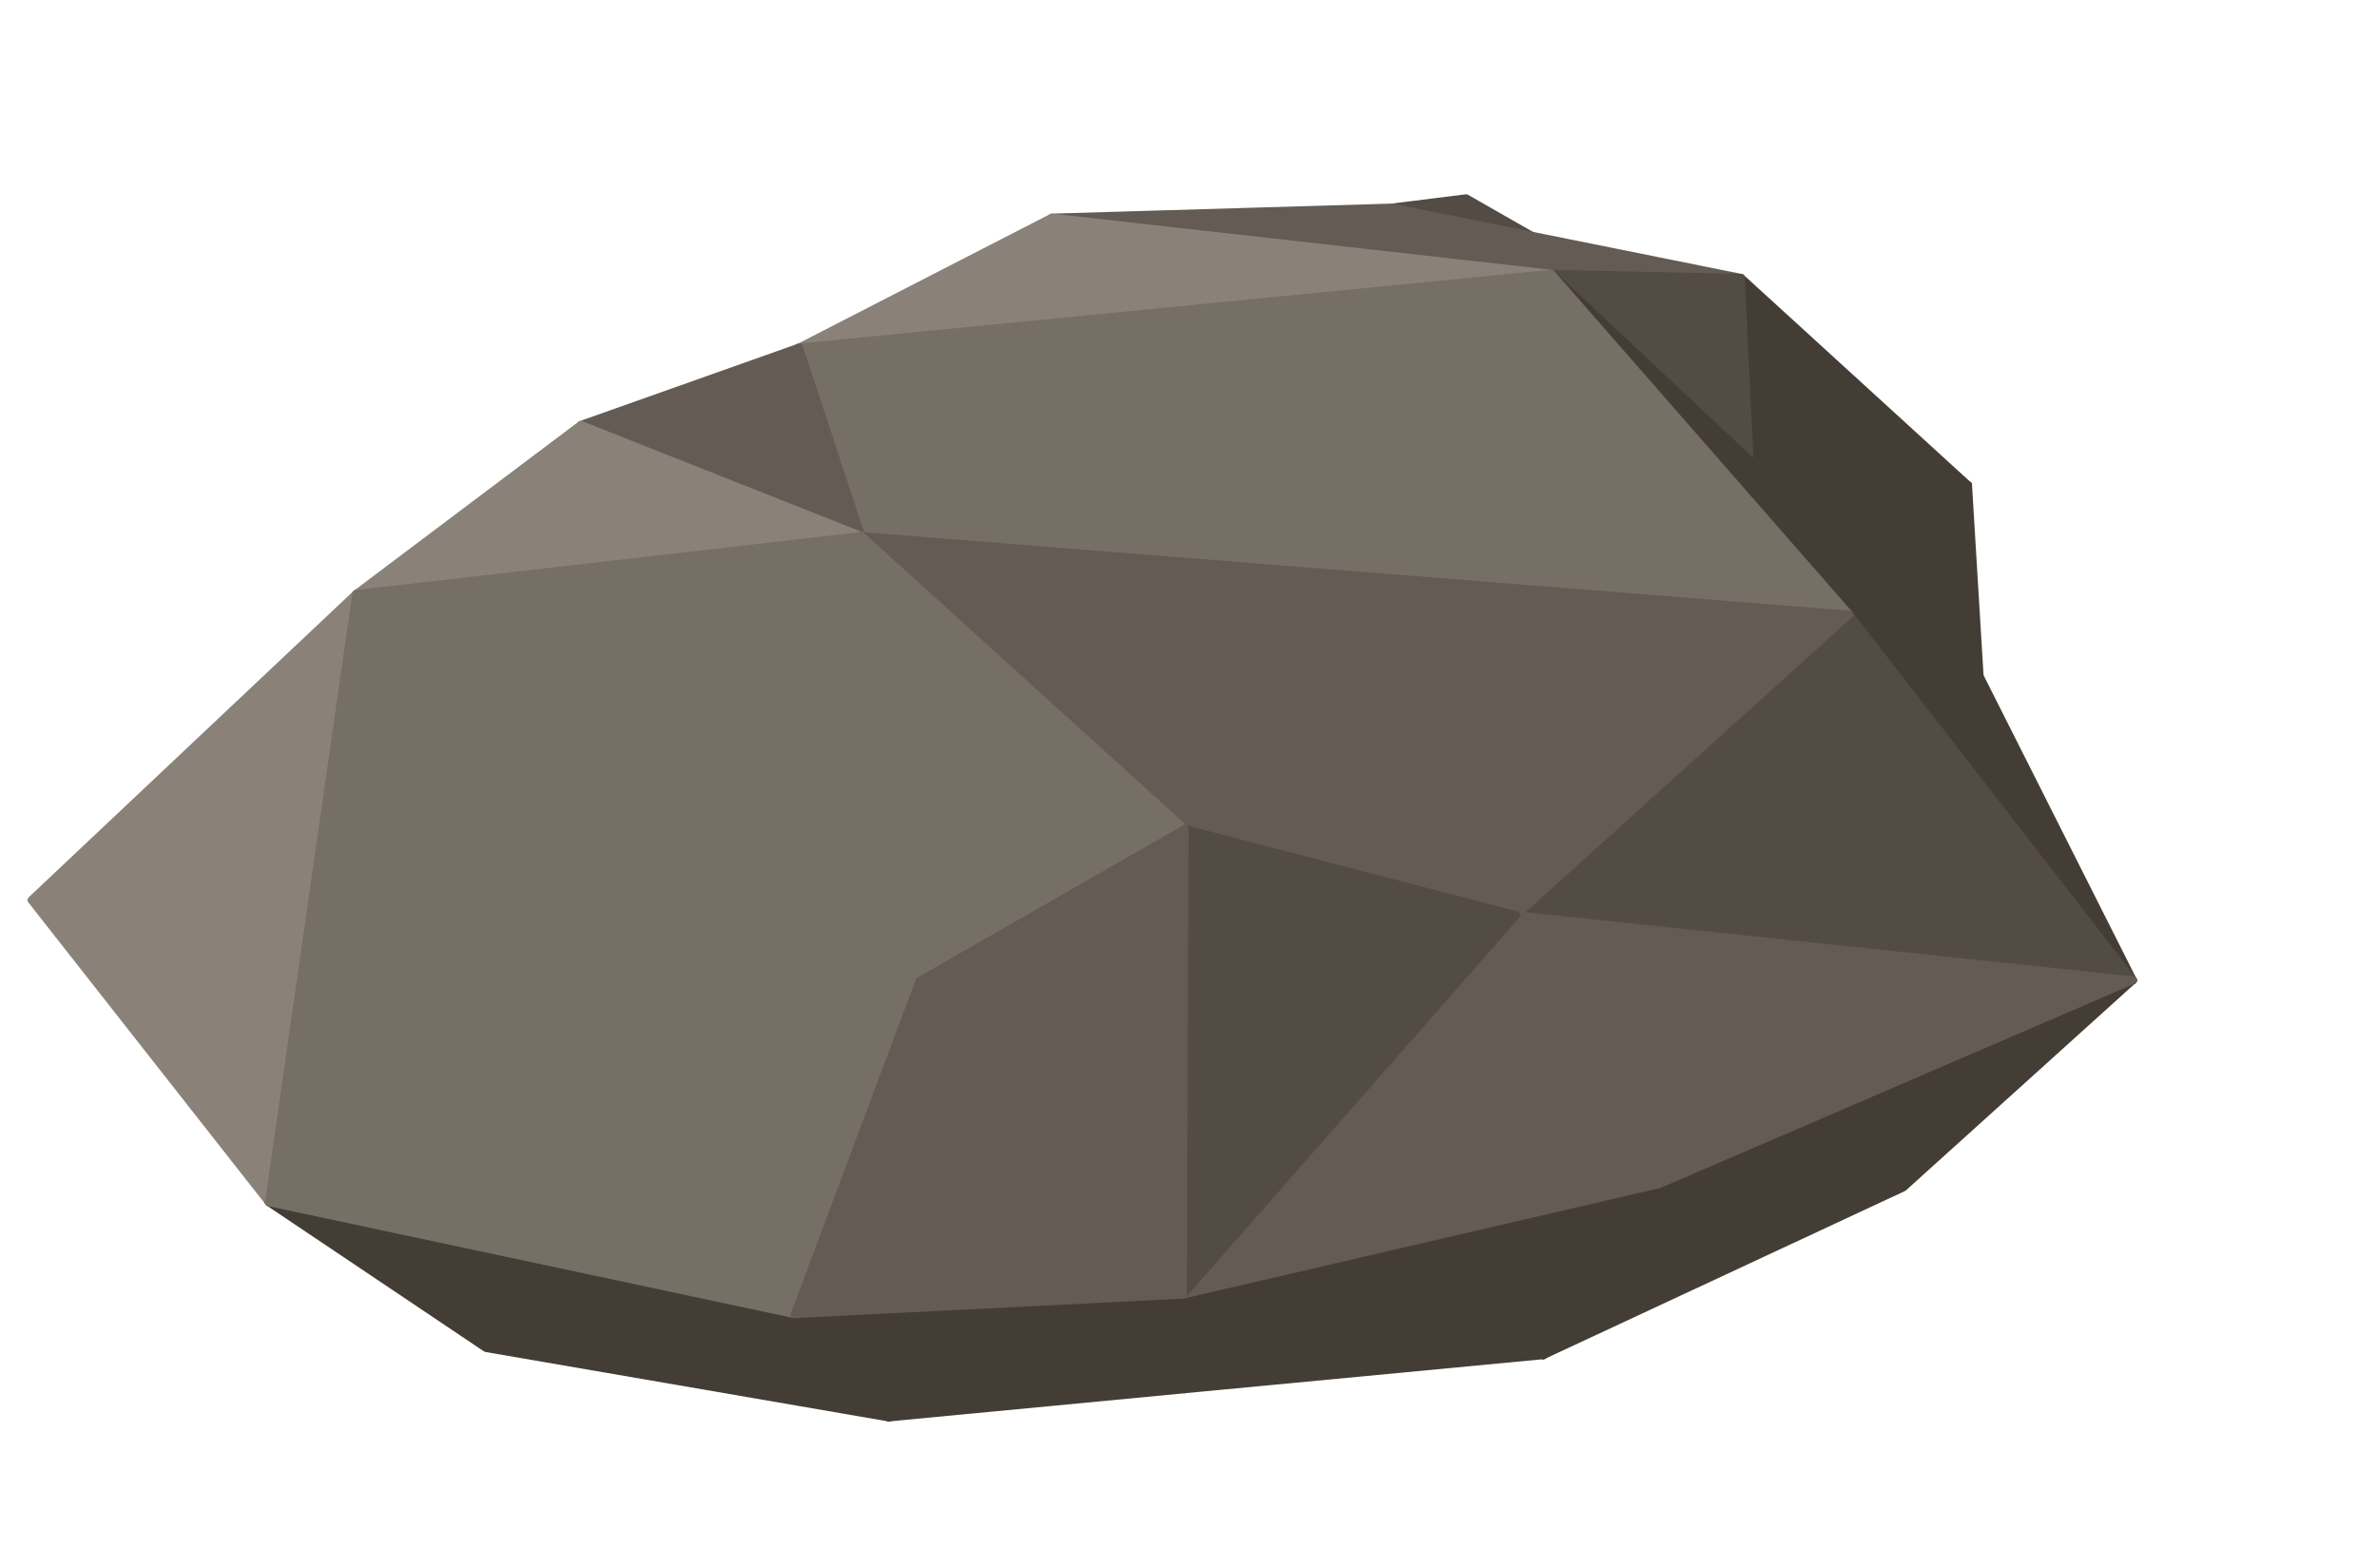
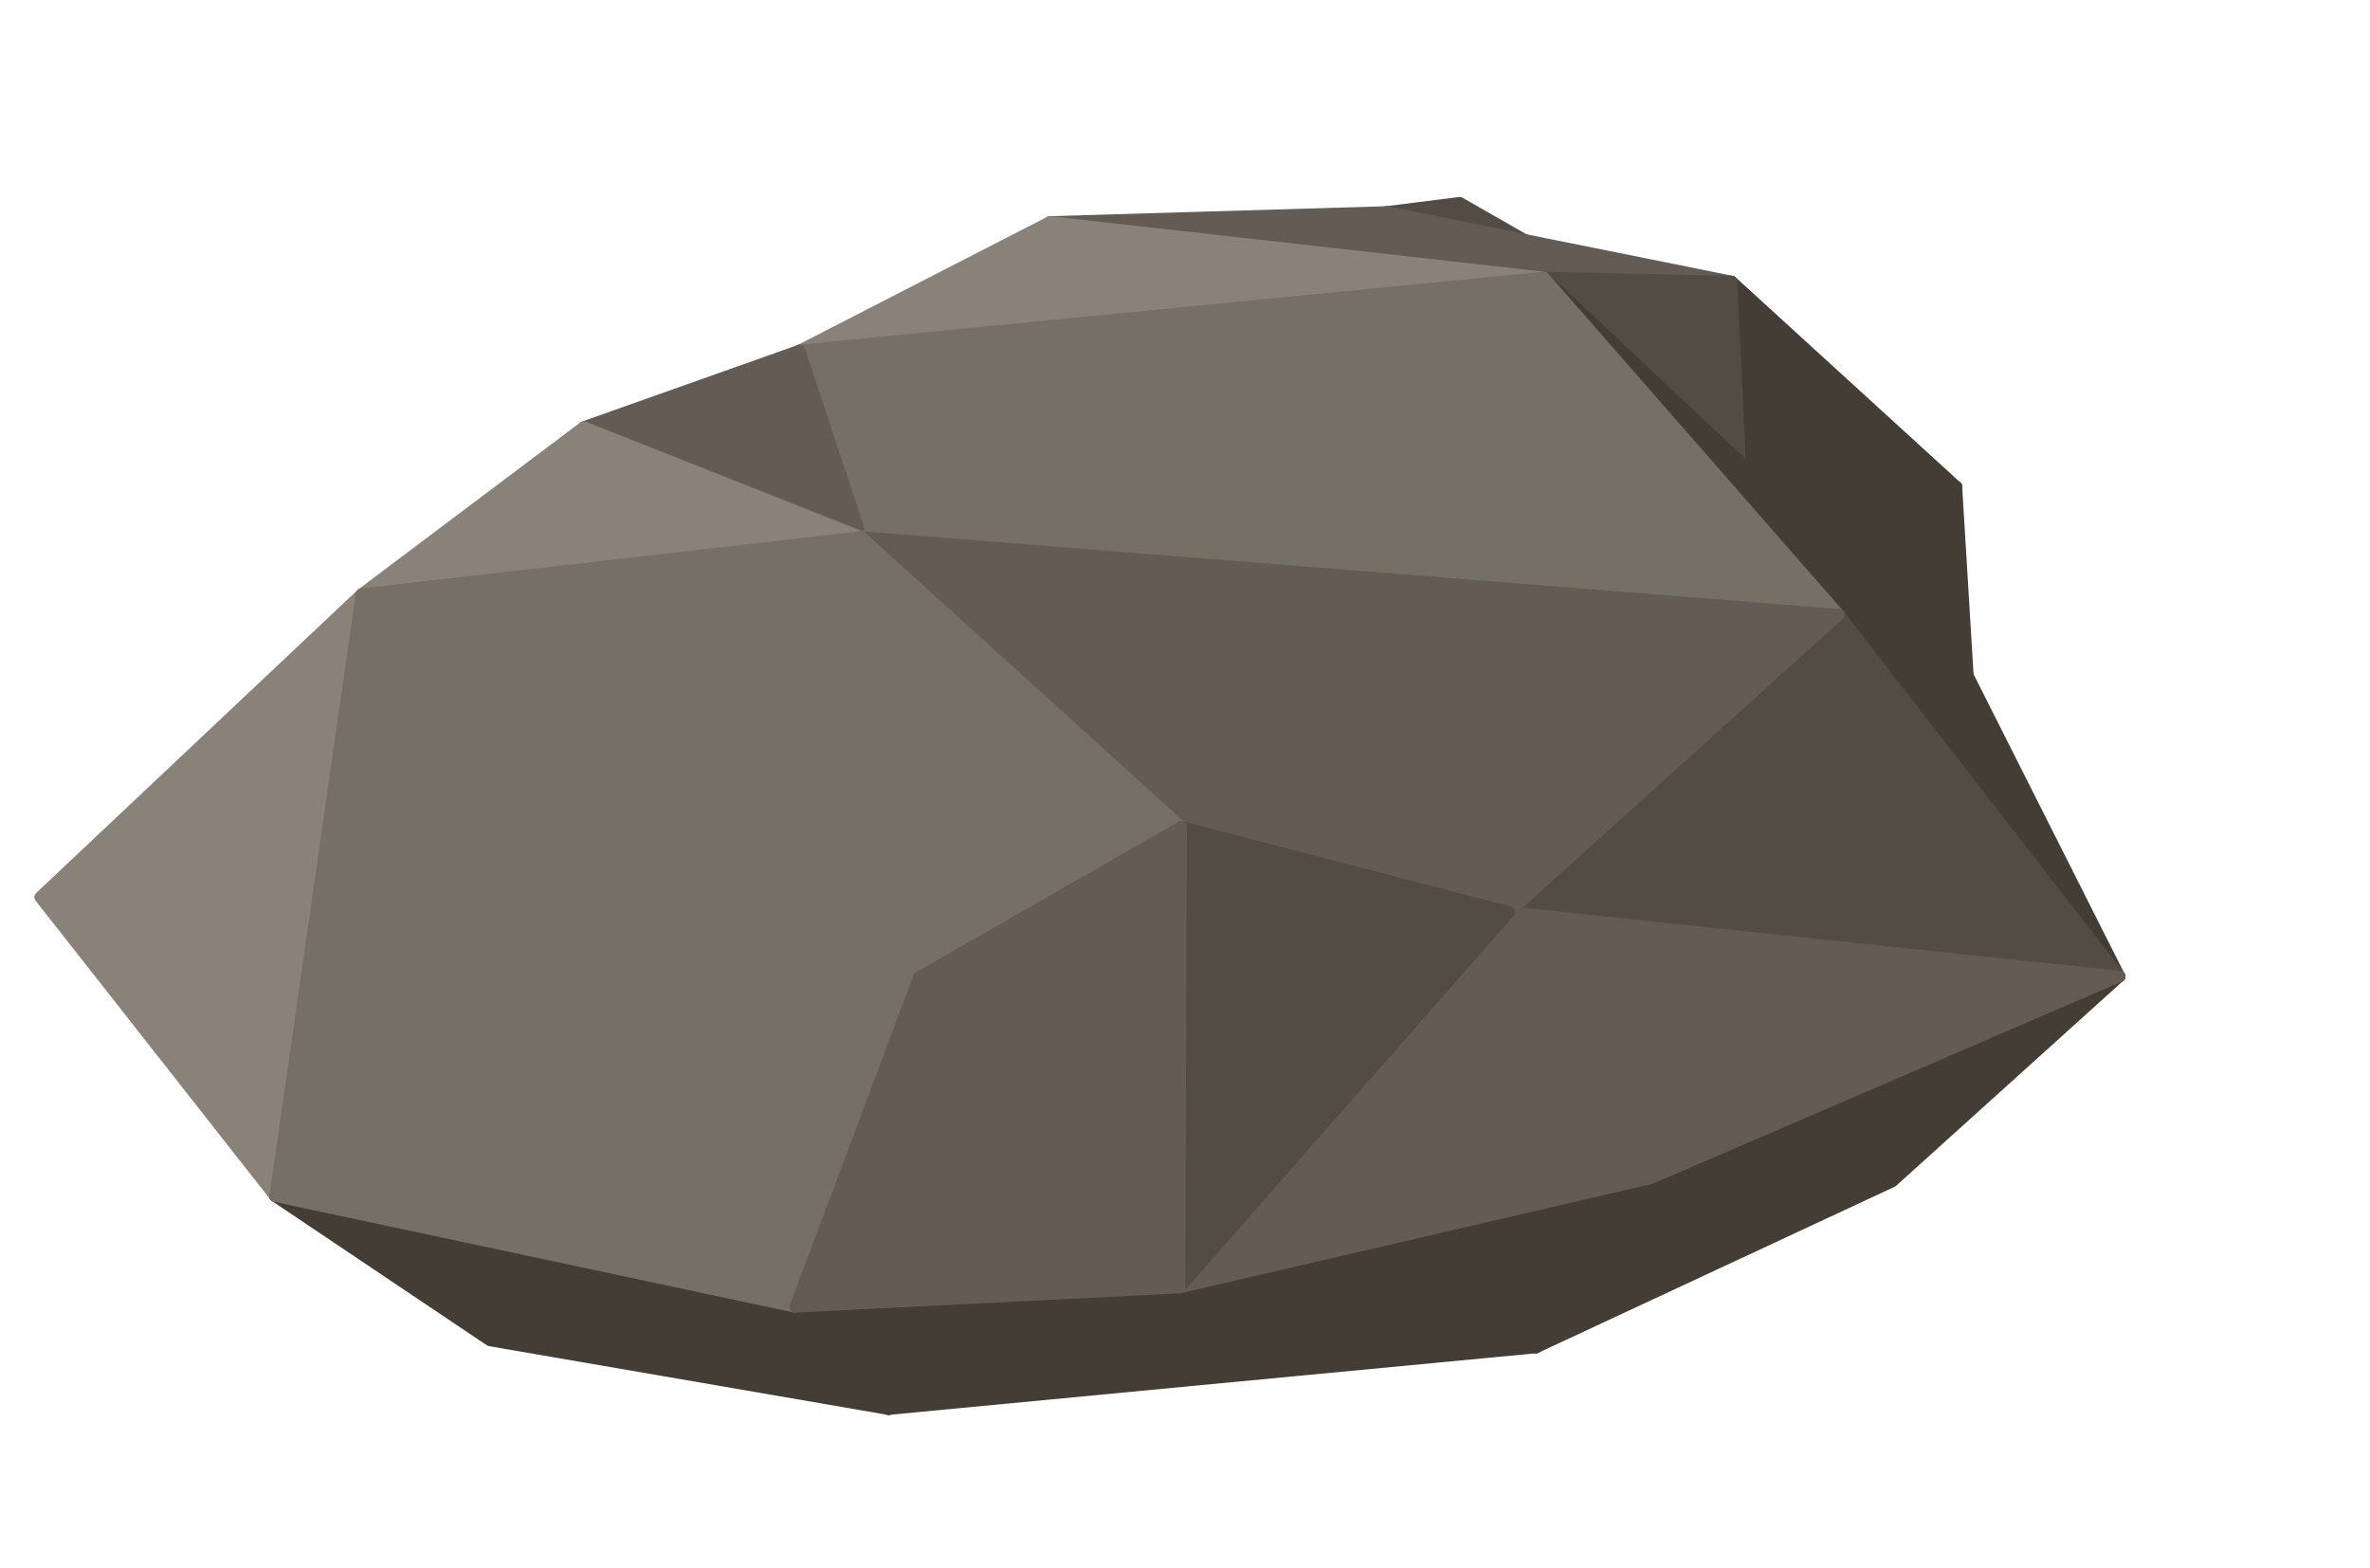
- <svg xmlns="http://www.w3.org/2000/svg" width="376" height="248" viewBox="0 0 376 248">
-   <polygon fill="#534C44" stroke="#534C44" stroke-width="1.2" stroke-linejoin="round" points="231.92,31.33 311.34,76.73 220.19,32.80" />
-   <polygon fill="#766F66" stroke="#766F66" stroke-width="1.2" stroke-linejoin="round" points="58.17,108.20 95.48,70.09 126.40,54.94" />
-   <polygon fill="#645C54" stroke="#645C54" stroke-width="1.2" stroke-linejoin="round" points="166.39,34.39 220.19,32.80 245.40,43.27" />
-   <polygon fill="#443D35" stroke="#443D35" stroke-width="1.2" stroke-linejoin="round" points="311.34,76.73 276.77,72.72 275.40,43.92" />
-   <polygon fill="#443D35" stroke="#443D35" stroke-width="1.2" stroke-linejoin="round" points="311.34,76.73 313.17,106.95 276.77,72.72" />
-   <polygon fill="#645C54" stroke="#645C54" stroke-width="1.2" stroke-linejoin="round" points="220.19,32.80 275.40,43.92 245.40,43.27" />
-   <polygon fill="#8A8279" stroke="#8A8279" stroke-width="1.2" stroke-linejoin="round" points="126.40,54.94 166.39,34.39 245.40,43.27" />
-   <polygon fill="#534C44" stroke="#534C44" stroke-width="1.2" stroke-linejoin="round" points="275.40,43.92 276.77,72.72 245.40,43.27" />
-   <polygon fill="#443D35" stroke="#443D35" stroke-width="1.2" stroke-linejoin="round" points="313.17,106.95 337.41,155.04 276.77,72.72" />
-   <polygon fill="#766F66" stroke="#766F66" stroke-width="1.2" stroke-linejoin="round" points="126.40,54.94 245.40,43.27 136.26,84.75" />
-   <polygon fill="#645C54" stroke="#645C54" stroke-width="1.2" stroke-linejoin="round" points="91.88,67.18 126.40,54.94 136.26,84.75" />
-   <polygon fill="#443D35" stroke="#443D35" stroke-width="1.2" stroke-linejoin="round" points="301.08,187.84 244.13,214.38 337.41,155.04" />
-   <polygon fill="#443D35" stroke="#443D35" stroke-width="1.2" stroke-linejoin="round" points="276.77,72.72 292.56,97.19 245.40,43.27" />
-   <polygon fill="#443D35" stroke="#443D35" stroke-width="1.2" stroke-linejoin="round" points="337.41,155.04 292.56,97.19 276.77,72.72" />
-   <polygon fill="#8A8279" stroke="#8A8279" stroke-width="1.2" stroke-linejoin="round" points="56.33,93.92 91.88,67.18 136.26,84.75" />
-   <polygon fill="#766F66" stroke="#766F66" stroke-width="1.2" stroke-linejoin="round" points="292.56,97.19 136.26,84.75 245.40,43.27" />
-   <polygon fill="#8A8279" stroke="#8A8279" stroke-width="1.2" stroke-linejoin="round" points="42.52,190.18 4.95,142.36 56.33,93.92" />
-   <polygon fill="#443D35" stroke="#443D35" stroke-width="1.2" stroke-linejoin="round" points="244.13,214.38 262.51,187.31 337.41,155.04" />
-   <polygon fill="#443D35" stroke="#443D35" stroke-width="1.2" stroke-linejoin="round" points="140.61,224.23 76.89,213.25 42.52,190.18" />
-   <polygon fill="#534C44" stroke="#534C44" stroke-width="1.2" stroke-linejoin="round" points="337.41,155.04 239.89,144.74 292.56,97.19" />
-   <polygon fill="#443D35" stroke="#443D35" stroke-width="1.2" stroke-linejoin="round" points="244.13,214.38 187.36,219.77 187.13,204.80" />
-   <polygon fill="#443D35" stroke="#443D35" stroke-width="1.2" stroke-linejoin="round" points="187.36,219.77 140.61,224.23 187.13,204.80" />
-   <polygon fill="#766F66" stroke="#766F66" stroke-width="1.2" stroke-linejoin="round" points="87.35,143.02 56.33,93.92 136.26,84.75" />
-   <polygon fill="#645C54" stroke="#645C54" stroke-width="1.2" stroke-linejoin="round" points="337.41,155.04 262.51,187.31 239.89,144.74" />
-   <polygon fill="#766F66" stroke="#766F66" stroke-width="1.2" stroke-linejoin="round" points="42.52,190.18 56.33,93.92 87.35,143.02" />
-   <polygon fill="#645C54" stroke="#645C54" stroke-width="1.2" stroke-linejoin="round" points="292.56,97.19 239.89,144.74 136.26,84.75" />
-   <polygon fill="#443D35" stroke="#443D35" stroke-width="1.2" stroke-linejoin="round" points="244.13,214.38 187.13,204.80 262.51,187.31" />
-   <polygon fill="#443D35" stroke="#443D35" stroke-width="1.2" stroke-linejoin="round" points="140.61,224.23 42.52,190.18 125.67,207.89" />
-   <polygon fill="#766F66" stroke="#766F66" stroke-width="1.2" stroke-linejoin="round" points="145.44,155.13 87.35,143.02 136.26,84.75" />
-   <polygon fill="#766F66" stroke="#766F66" stroke-width="1.2" stroke-linejoin="round" points="42.52,190.18 87.35,143.02 145.44,155.13" />
-   <polygon fill="#443D35" stroke="#443D35" stroke-width="1.2" stroke-linejoin="round" points="140.61,224.23 125.67,207.89 187.13,204.80" />
-   <polygon fill="#645C54" stroke="#645C54" stroke-width="1.2" stroke-linejoin="round" points="239.89,144.74 187.41,131.09 136.26,84.75" />
-   <polygon fill="#766F66" stroke="#766F66" stroke-width="1.2" stroke-linejoin="round" points="187.41,131.09 145.44,155.13 136.26,84.75" />
-   <polygon fill="#645C54" stroke="#645C54" stroke-width="1.2" stroke-linejoin="round" points="262.51,187.31 187.13,204.80 239.89,144.74" />
-   <polygon fill="#766F66" stroke="#766F66" stroke-width="1.2" stroke-linejoin="round" points="125.67,207.89 42.52,190.18 145.44,155.13" />
-   <polygon fill="#534C44" stroke="#534C44" stroke-width="1.2" stroke-linejoin="round" points="187.13,204.80 187.41,131.09 239.89,144.74" />
-   <polygon fill="#645C54" stroke="#645C54" stroke-width="1.2" stroke-linejoin="round" points="187.13,204.80 145.44,155.13 187.41,131.09" />
-   <polygon fill="#645C54" stroke="#645C54" stroke-width="1.2" stroke-linejoin="round" points="187.13,204.80 125.67,207.89 145.44,155.13" />
+ <svg xmlns="http://www.w3.org/2000/svg" width="254" height="168" viewBox="0 0 254 168">
+   <polygon fill="#534C44" stroke="#534C44" stroke-width="1.2" stroke-linejoin="round" points="156.44,21.71 209.69,52.15 148.58,22.70" />
+   <polygon fill="#766F66" stroke="#766F66" stroke-width="1.2" stroke-linejoin="round" points="39.96,73.25 64.97,47.70 85.70,37.54" />
+   <polygon fill="#645C54" stroke="#645C54" stroke-width="1.2" stroke-linejoin="round" points="112.51,23.77 148.58,22.70 165.48,29.72" />
+   <polygon fill="#443D35" stroke="#443D35" stroke-width="1.2" stroke-linejoin="round" points="209.69,52.15 186.51,49.47 185.59,30.15" />
+   <polygon fill="#443D35" stroke="#443D35" stroke-width="1.2" stroke-linejoin="round" points="209.69,52.15 210.92,72.41 186.51,49.47" />
+   <polygon fill="#645C54" stroke="#645C54" stroke-width="1.2" stroke-linejoin="round" points="148.58,22.70 185.59,30.15 165.48,29.72" />
+   <polygon fill="#8A8279" stroke="#8A8279" stroke-width="1.2" stroke-linejoin="round" points="85.70,37.54 112.51,23.77 165.48,29.72" />
+   <polygon fill="#534C44" stroke="#534C44" stroke-width="1.2" stroke-linejoin="round" points="185.59,30.15 186.51,49.47 165.48,29.72" />
+   <polygon fill="#443D35" stroke="#443D35" stroke-width="1.2" stroke-linejoin="round" points="210.92,72.41 227.17,104.65 186.51,49.47" />
+   <polygon fill="#766F66" stroke="#766F66" stroke-width="1.2" stroke-linejoin="round" points="85.70,37.54 165.48,29.72 92.31,57.53" />
+   <polygon fill="#645C54" stroke="#645C54" stroke-width="1.2" stroke-linejoin="round" points="62.56,45.75 85.70,37.54 92.31,57.53" />
+   <polygon fill="#443D35" stroke="#443D35" stroke-width="1.2" stroke-linejoin="round" points="202.81,126.64 164.63,144.43 227.17,104.65" />
+   <polygon fill="#443D35" stroke="#443D35" stroke-width="1.2" stroke-linejoin="round" points="186.51,49.47 197.10,65.87 165.48,29.72" />
+   <polygon fill="#443D35" stroke="#443D35" stroke-width="1.2" stroke-linejoin="round" points="227.17,104.65 197.10,65.87 186.51,49.47" />
+   <polygon fill="#8A8279" stroke="#8A8279" stroke-width="1.2" stroke-linejoin="round" points="38.73,63.67 62.56,45.75 92.31,57.53" />
+   <polygon fill="#766F66" stroke="#766F66" stroke-width="1.2" stroke-linejoin="round" points="197.10,65.87 92.31,57.53 165.48,29.72" />
+   <polygon fill="#8A8279" stroke="#8A8279" stroke-width="1.2" stroke-linejoin="round" points="29.47,128.21 4.28,96.15 38.73,63.67" />
+   <polygon fill="#443D35" stroke="#443D35" stroke-width="1.2" stroke-linejoin="round" points="164.63,144.43 176.95,126.29 227.17,104.65" />
+   <polygon fill="#443D35" stroke="#443D35" stroke-width="1.2" stroke-linejoin="round" points="95.23,151.04 52.51,143.68 29.47,128.21" />
+   <polygon fill="#534C44" stroke="#534C44" stroke-width="1.2" stroke-linejoin="round" points="227.17,104.65 161.79,97.74 197.10,65.87" />
+   <polygon fill="#443D35" stroke="#443D35" stroke-width="1.2" stroke-linejoin="round" points="164.63,144.43 126.57,148.05 126.42,138.01" />
+   <polygon fill="#443D35" stroke="#443D35" stroke-width="1.2" stroke-linejoin="round" points="126.57,148.05 95.23,151.04 126.42,138.01" />
+   <polygon fill="#766F66" stroke="#766F66" stroke-width="1.2" stroke-linejoin="round" points="59.52,96.59 38.73,63.67 92.31,57.53" />
+   <polygon fill="#645C54" stroke="#645C54" stroke-width="1.2" stroke-linejoin="round" points="227.17,104.65 176.95,126.29 161.79,97.74" />
+   <polygon fill="#766F66" stroke="#766F66" stroke-width="1.2" stroke-linejoin="round" points="29.47,128.21 38.73,63.67 59.52,96.59" />
+   <polygon fill="#645C54" stroke="#645C54" stroke-width="1.2" stroke-linejoin="round" points="197.10,65.87 161.79,97.74 92.31,57.53" />
+   <polygon fill="#443D35" stroke="#443D35" stroke-width="1.2" stroke-linejoin="round" points="164.63,144.43 126.42,138.01 176.95,126.29" />
+   <polygon fill="#443D35" stroke="#443D35" stroke-width="1.2" stroke-linejoin="round" points="95.23,151.04 29.47,128.21 85.21,140.08" />
+   <polygon fill="#766F66" stroke="#766F66" stroke-width="1.2" stroke-linejoin="round" points="98.47,104.72 59.52,96.59 92.31,57.53" />
+   <polygon fill="#766F66" stroke="#766F66" stroke-width="1.2" stroke-linejoin="round" points="29.47,128.21 59.52,96.59 98.47,104.72" />
+   <polygon fill="#443D35" stroke="#443D35" stroke-width="1.2" stroke-linejoin="round" points="95.23,151.04 85.21,140.08 126.42,138.01" />
+   <polygon fill="#645C54" stroke="#645C54" stroke-width="1.2" stroke-linejoin="round" points="161.79,97.74 126.60,88.60 92.31,57.53" />
+   <polygon fill="#766F66" stroke="#766F66" stroke-width="1.2" stroke-linejoin="round" points="126.60,88.60 98.47,104.72 92.31,57.53" />
+   <polygon fill="#645C54" stroke="#645C54" stroke-width="1.2" stroke-linejoin="round" points="176.95,126.29 126.42,138.01 161.79,97.74" />
+   <polygon fill="#766F66" stroke="#766F66" stroke-width="1.2" stroke-linejoin="round" points="85.21,140.08 29.47,128.21 98.47,104.72" />
+   <polygon fill="#534C44" stroke="#534C44" stroke-width="1.2" stroke-linejoin="round" points="126.42,138.01 126.60,88.60 161.79,97.74" />
+   <polygon fill="#645C54" stroke="#645C54" stroke-width="1.2" stroke-linejoin="round" points="126.42,138.01 98.47,104.72 126.60,88.60" />
+   <polygon fill="#645C54" stroke="#645C54" stroke-width="1.2" stroke-linejoin="round" points="126.42,138.01 85.21,140.08 98.47,104.72" />
</svg>
